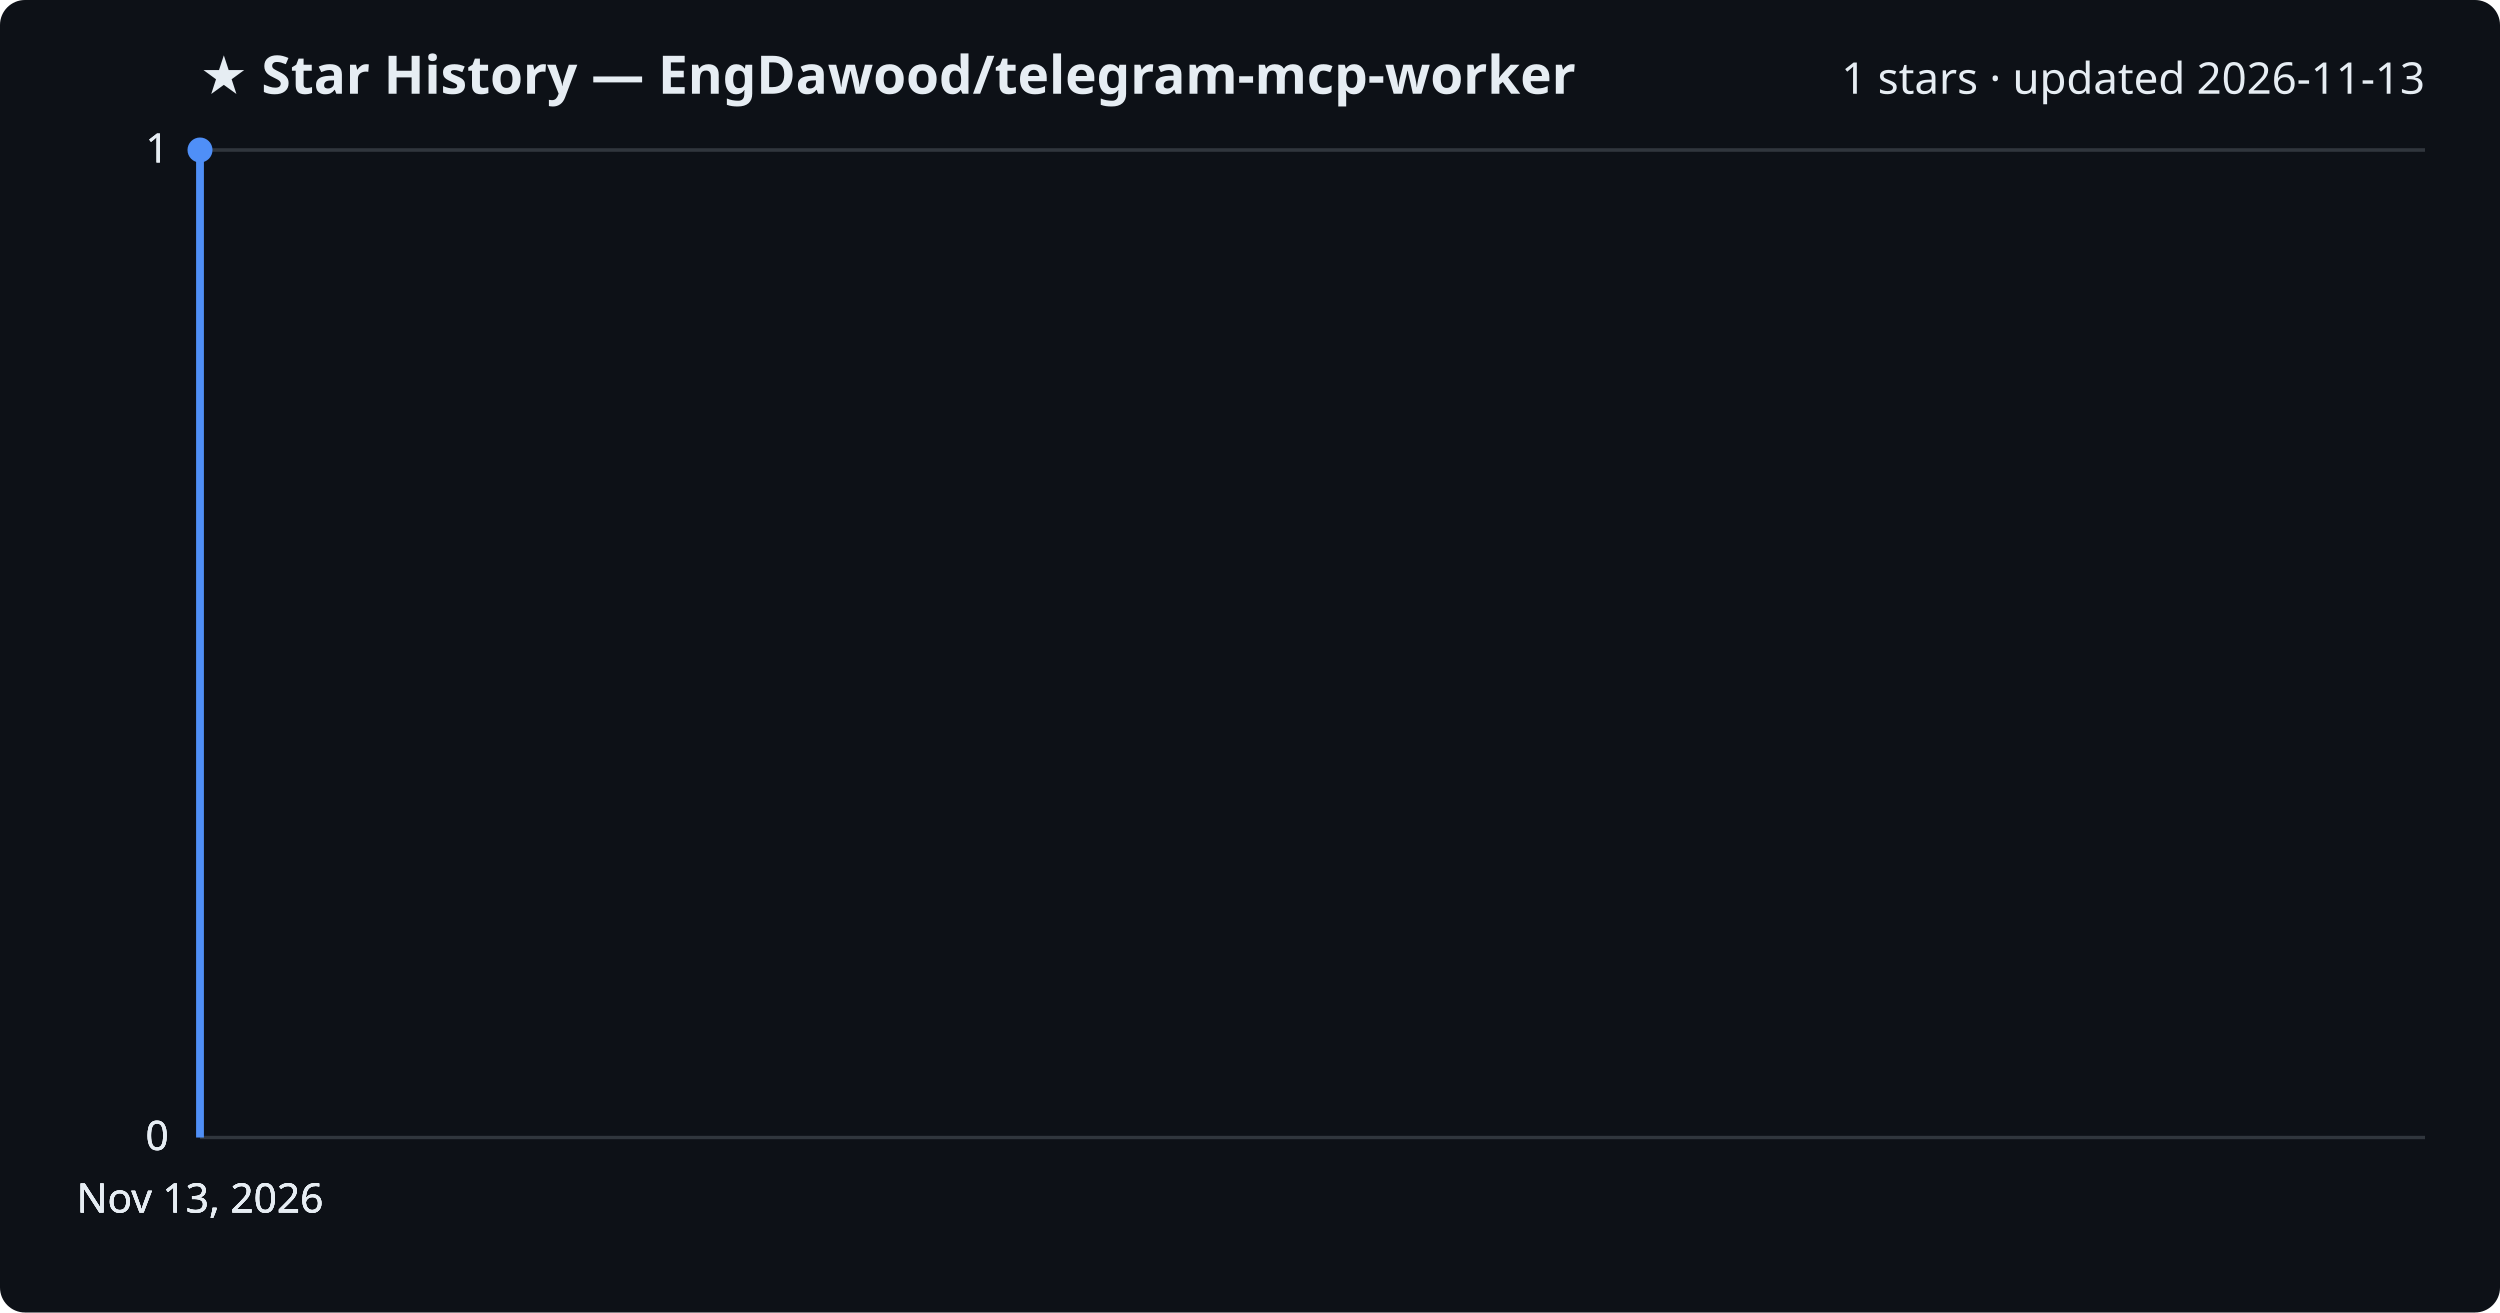
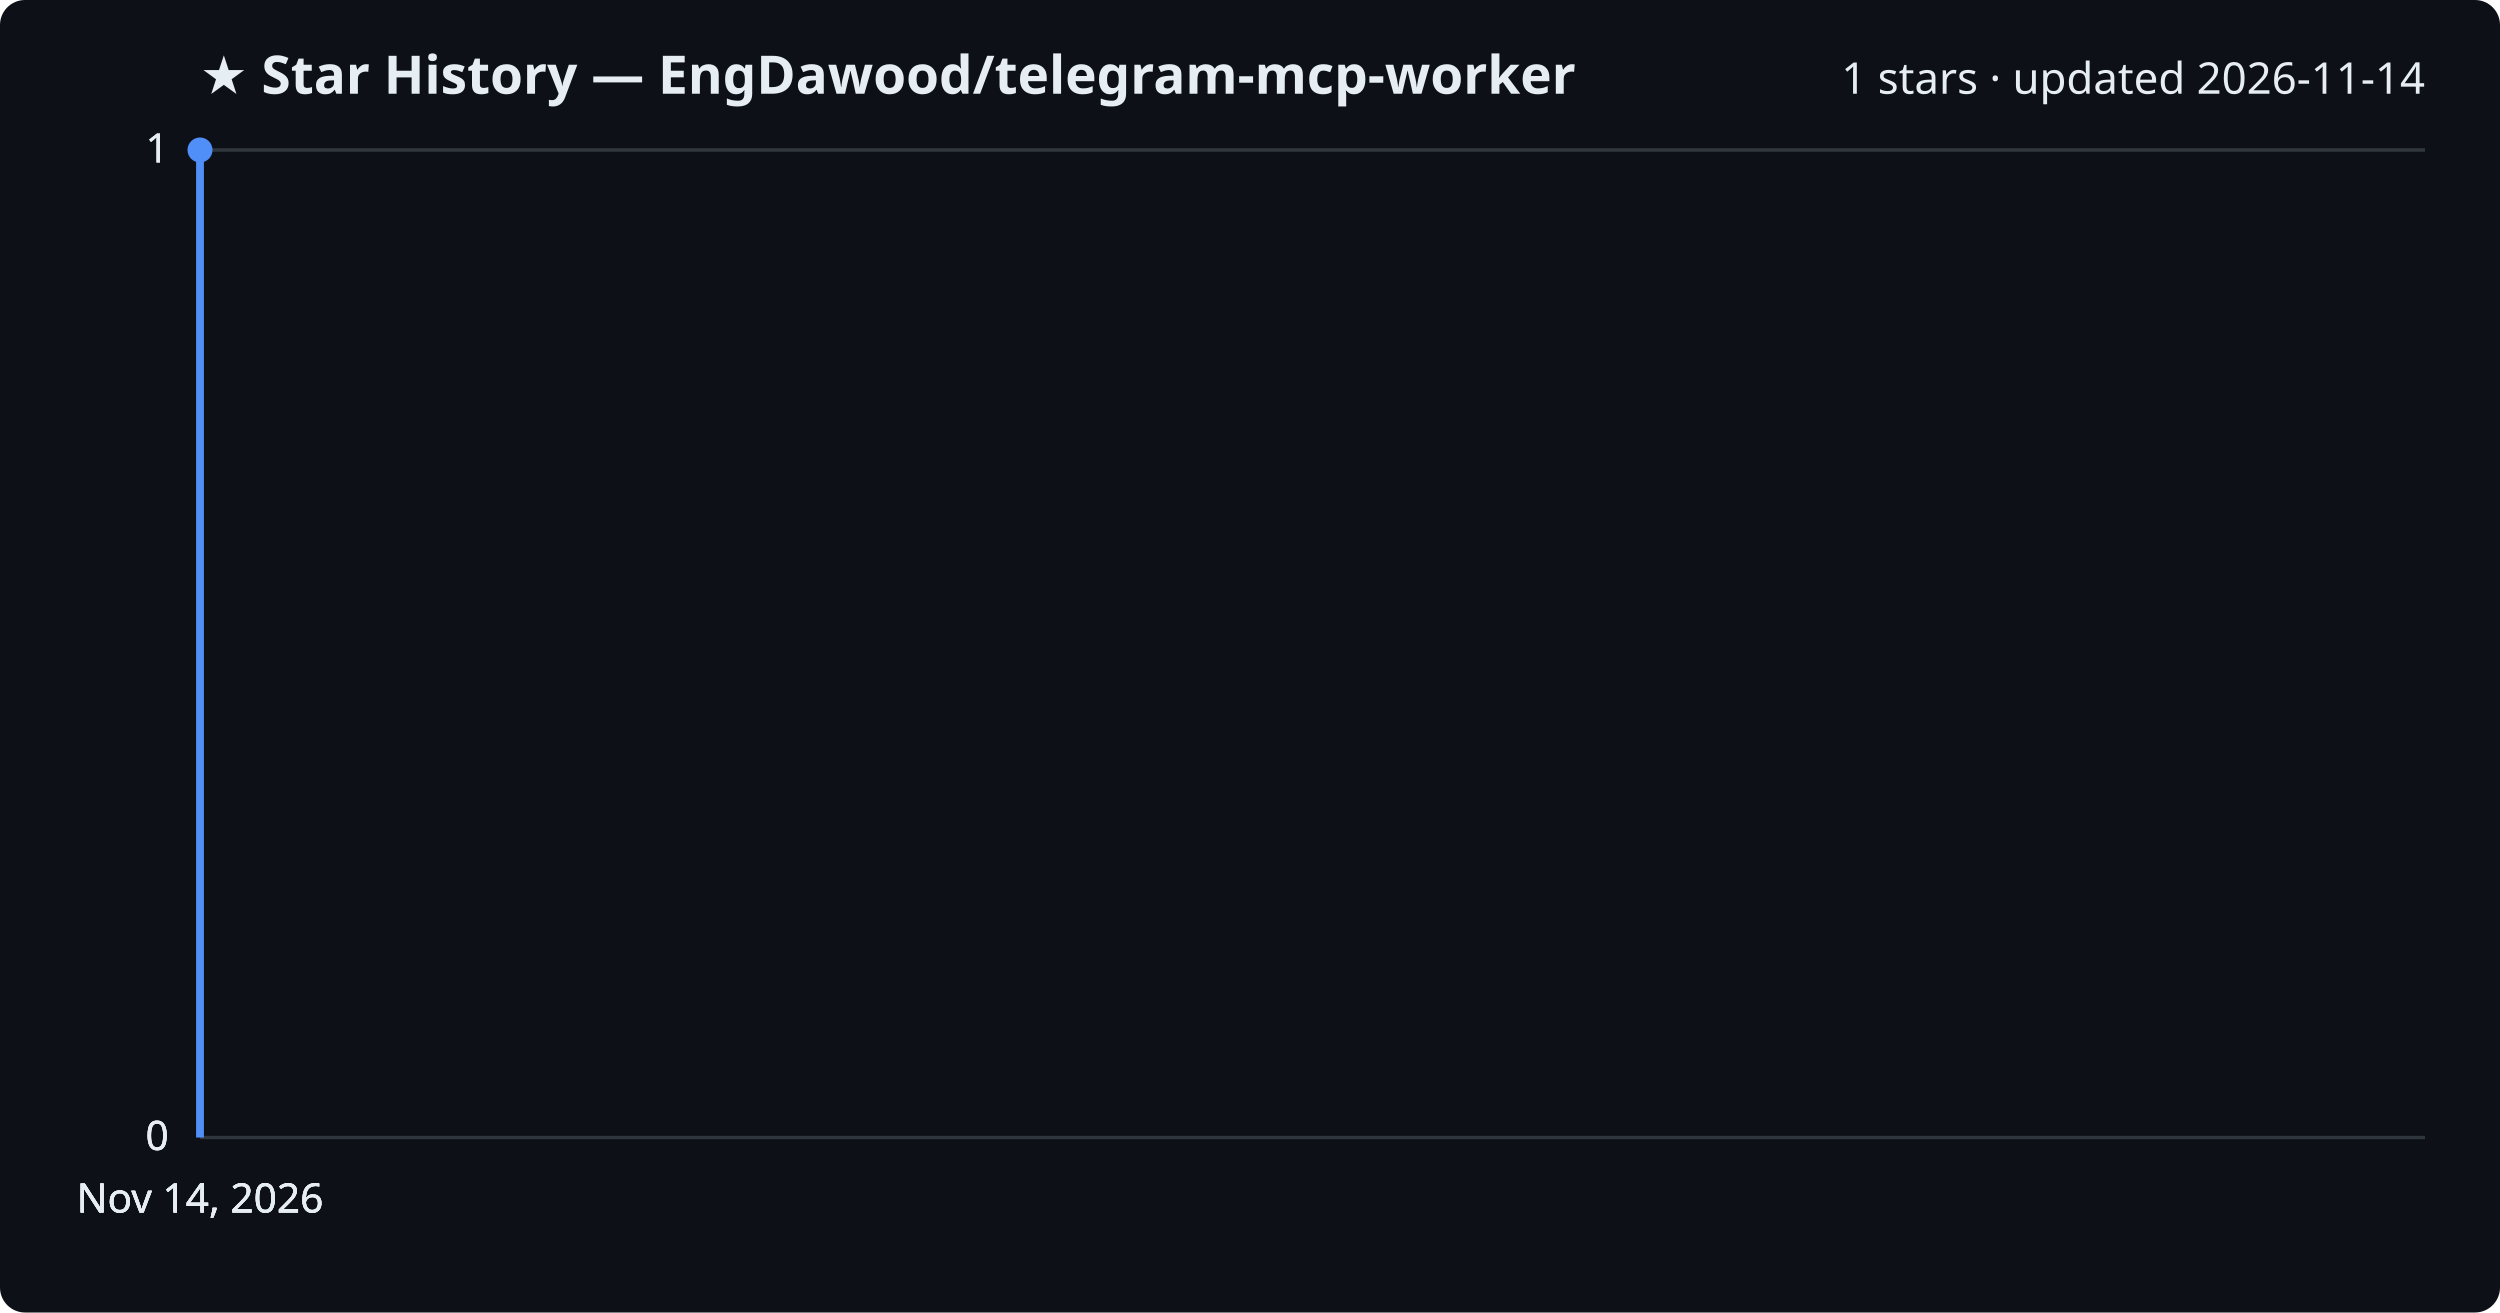
<svg xmlns="http://www.w3.org/2000/svg" viewBox="0 0 800 420" font-family="Segoe UI, sans-serif">
  <rect width="800" height="420" fill="#0d1117" rx="8" />
  <text x="64" y="30" fill="#e6edf3" font-size="17" font-weight="700">★ Star History — EngDawood/telegram-mcp-worker</text>
-   <text x="776" y="30" fill="#e6edf3" font-size="14" text-anchor="end">1 stars · updated 2026-11-13</text>
+   <text x="776" y="30" fill="#e6edf3" font-size="14" text-anchor="end">1 stars · updated 2026-11-14</text>
  <line x1="64" y1="364.0" x2="776" y2="364.0" stroke="#30363d" stroke-width="1" />
  <text x="54" y="368.0" fill="#e6edf3" font-size="13" text-anchor="end">0</text>
  <line x1="64" y1="364.0" x2="776" y2="364.0" stroke="#30363d" stroke-width="1" />
  <text x="54" y="368.0" fill="#e6edf3" font-size="13" text-anchor="end">0</text>
  <line x1="64" y1="364.0" x2="776" y2="364.0" stroke="#30363d" stroke-width="1" />
  <text x="54" y="368.0" fill="#e6edf3" font-size="13" text-anchor="end">0</text>
  <line x1="64" y1="48.0" x2="776" y2="48.0" stroke="#30363d" stroke-width="1" />
  <text x="54" y="52.0" fill="#e6edf3" font-size="13" text-anchor="end">1</text>
  <line x1="64" y1="48.0" x2="776" y2="48.0" stroke="#30363d" stroke-width="1" />
  <text x="54" y="52.0" fill="#e6edf3" font-size="13" text-anchor="end">1</text>
  <path d="M64.0,364.0 L64.0,48.0 L64.0,48.0" fill="none" stroke="#4f8ff7" stroke-width="2.5" stroke-linejoin="round" />
  <circle cx="64.0" cy="48.0" r="4" fill="#4f8ff7" />
-   <text x="64.0" y="388" fill="#e6edf3" font-size="13" text-anchor="middle">Nov 13, 2026</text>
-   <text x="64.0" y="388" fill="#e6edf3" font-size="13" text-anchor="middle">Nov 13, 2026</text>
-   <text x="64.0" y="388" fill="#e6edf3" font-size="13" text-anchor="middle">Nov 13, 2026</text>
-   <text x="64.0" y="388" fill="#e6edf3" font-size="13" text-anchor="middle">Nov 13, 2026</text>
+   <text x="64.0" y="388" fill="#e6edf3" font-size="13" text-anchor="middle">Nov 14, 2026</text>
+   <text x="64.0" y="388" fill="#e6edf3" font-size="13" text-anchor="middle">Nov 14, 2026</text>
+   <text x="64.0" y="388" fill="#e6edf3" font-size="13" text-anchor="middle">Nov 14, 2026</text>
+   <text x="64.0" y="388" fill="#e6edf3" font-size="13" text-anchor="middle">Nov 14, 2026</text>
</svg>
